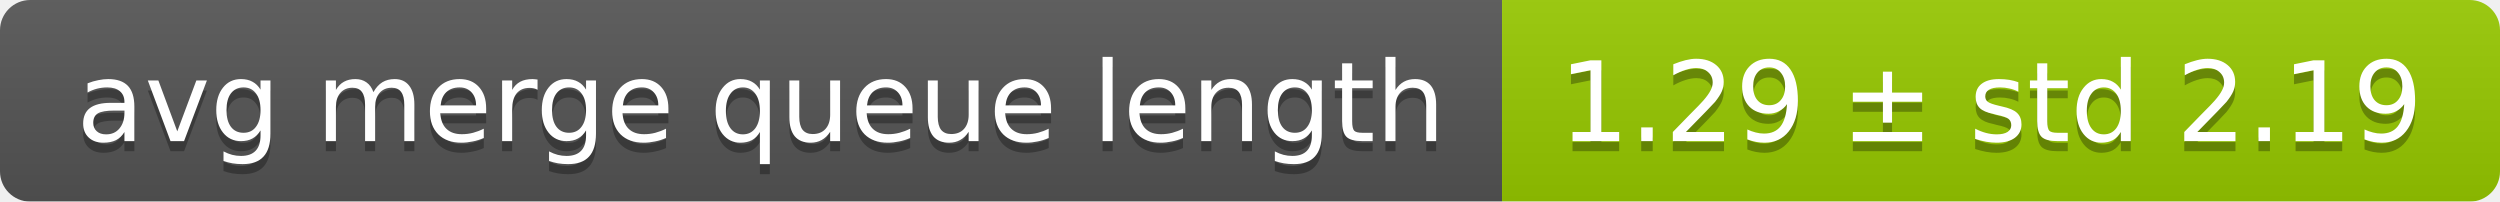
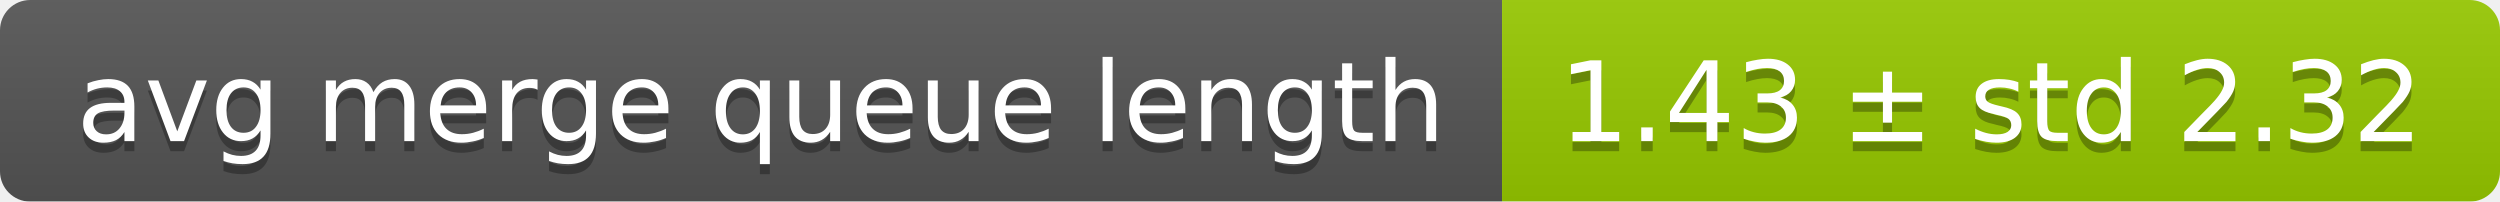
<svg xmlns="http://www.w3.org/2000/svg" width="248" height="20">
  <linearGradient id="smooth" x2="0" y2="100%">
    <stop offset="0" stop-color="#bbb" stop-opacity=".1" />
    <stop offset="1" stop-opacity=".1" />
  </linearGradient>
  <mask id="round">
    <rect width="248" height="20" rx="3" fill="#fff" />
  </mask>
  <g mask="url(#round)">
    <rect width="149" height="20" fill="#555" />
    <rect x="149" width="99" height="20" fill="#97ca00" />
    <rect width="248" height="20" fill="url(#smooth)" />
  </g>
  <g fill="#fff" text-anchor="middle" font-family="DejaVu Sans,Verdana,Geneva,sans-serif" font-size="11">
    <text x="75.5" y="15" fill="#010101" fill-opacity=".3">avg merge queue length</text>
    <text x="75.5" y="14">avg merge queue length</text>
-     <text x="197.5" y="15" fill="#010101" fill-opacity=".3">1.29 ± std 2.19</text>
-     <text x="197.5" y="14">1.29 ± std 2.19</text>
+     <text x="197.5" y="15" fill="#010101" fill-opacity=".3">1.43 ± std 2.32</text>
+     <text x="197.5" y="14">1.43 ± std 2.32</text>
  </g>
</svg>
